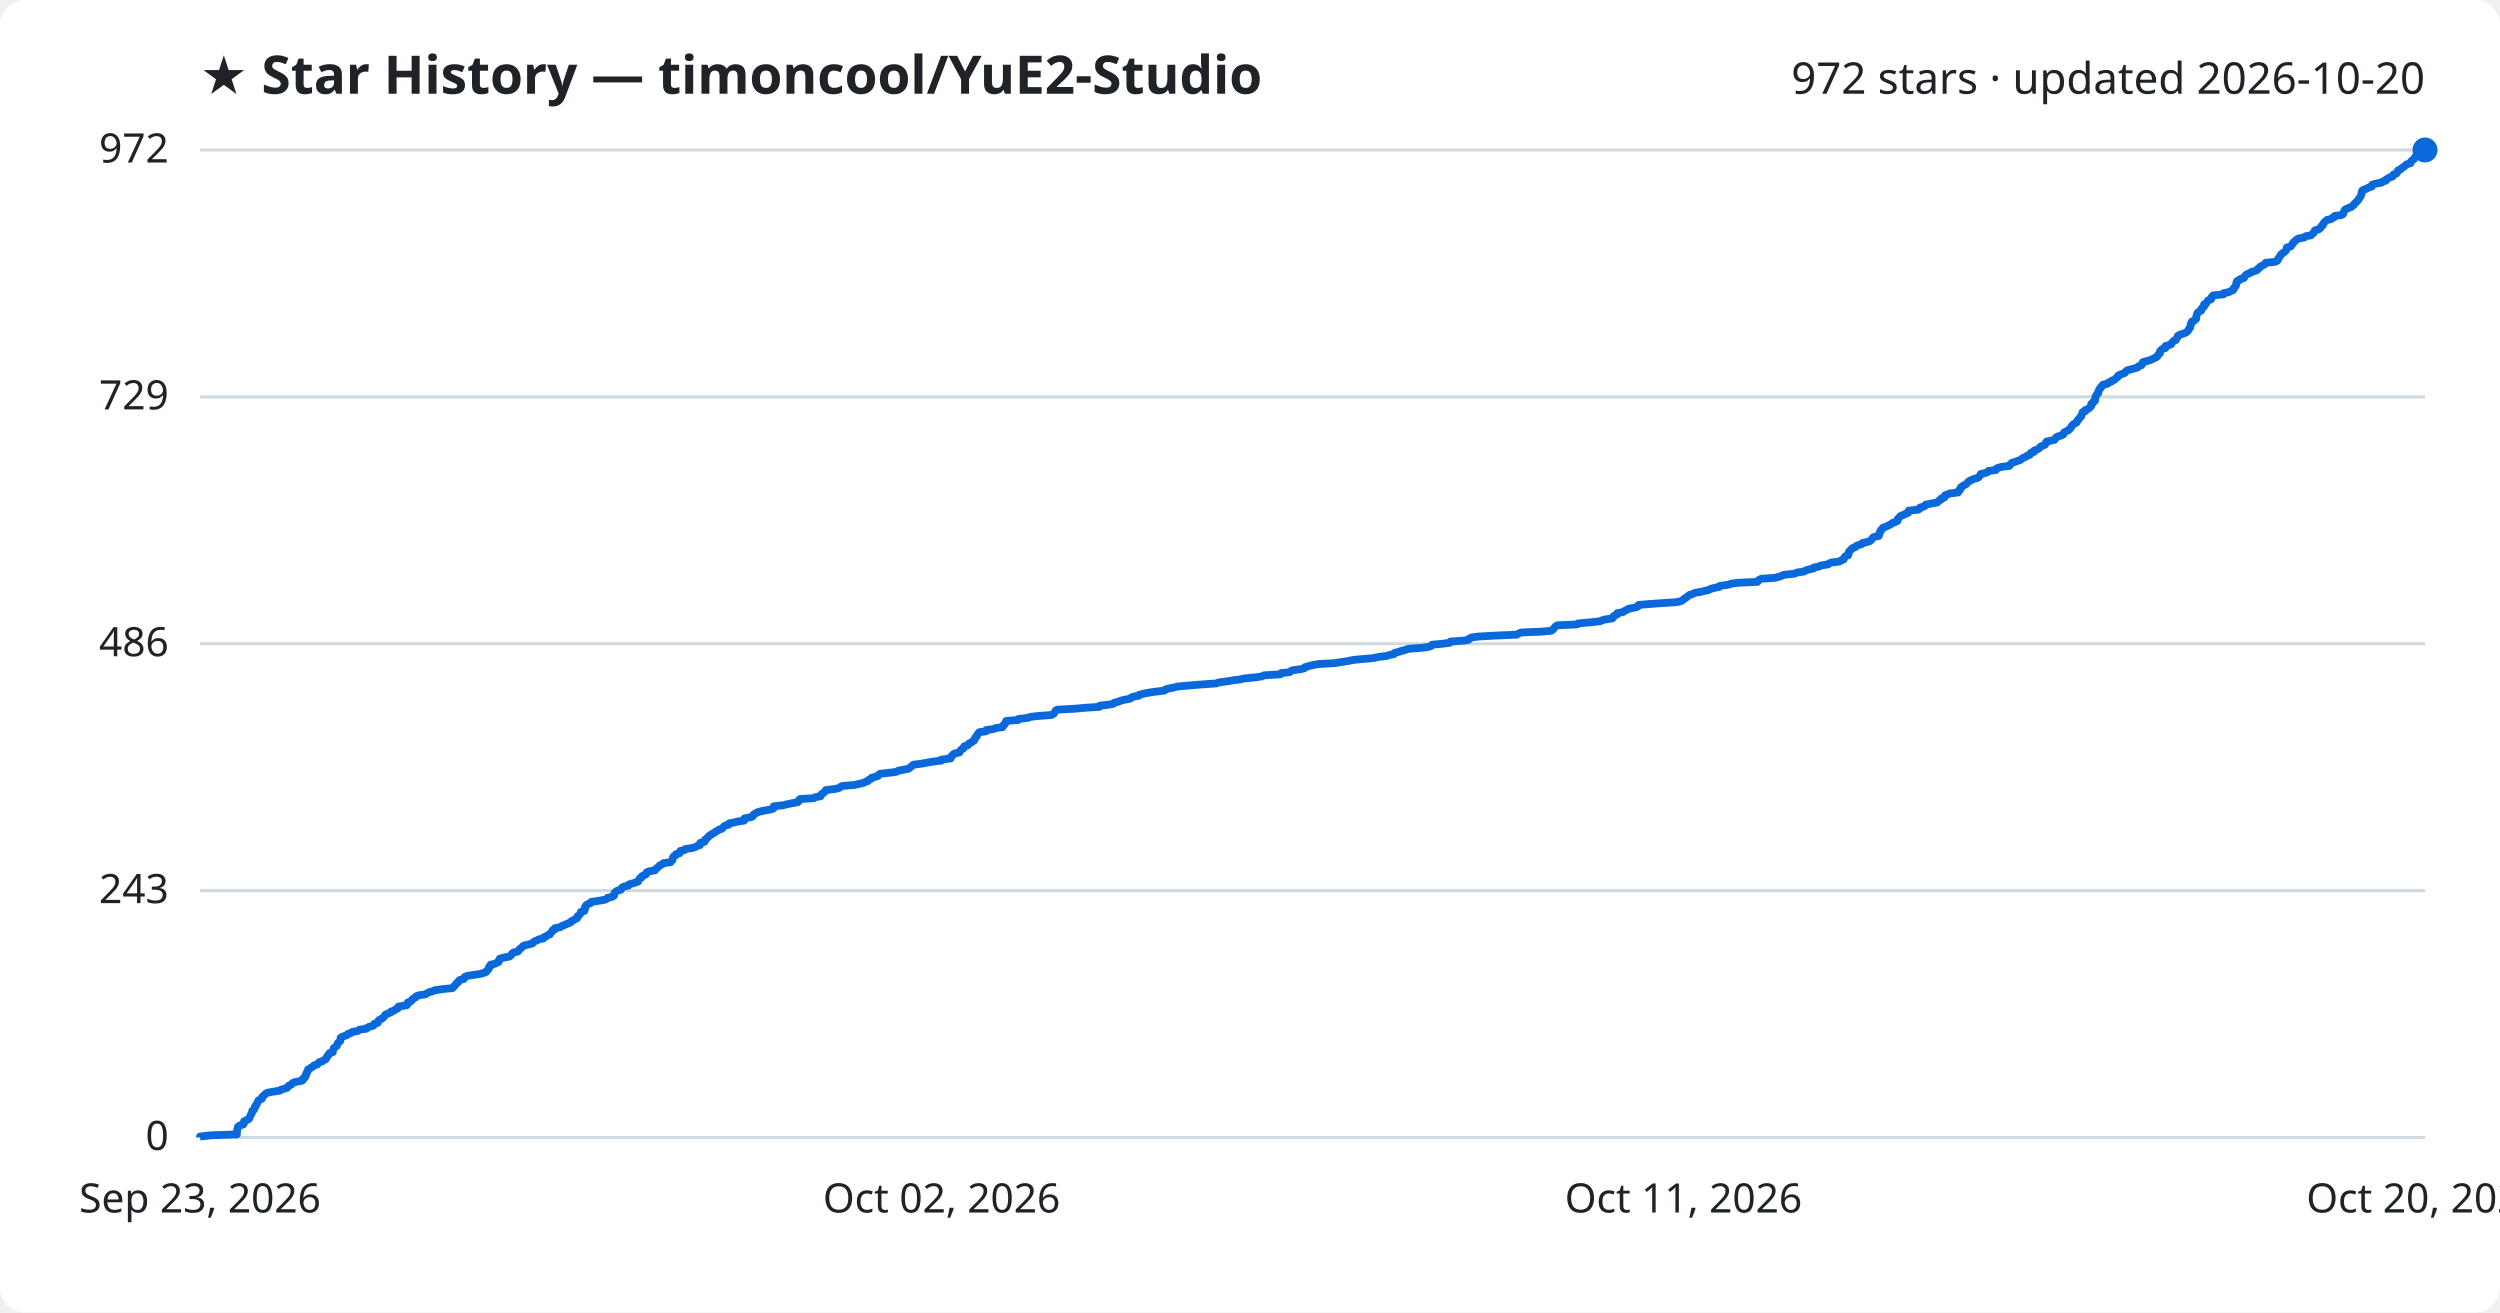
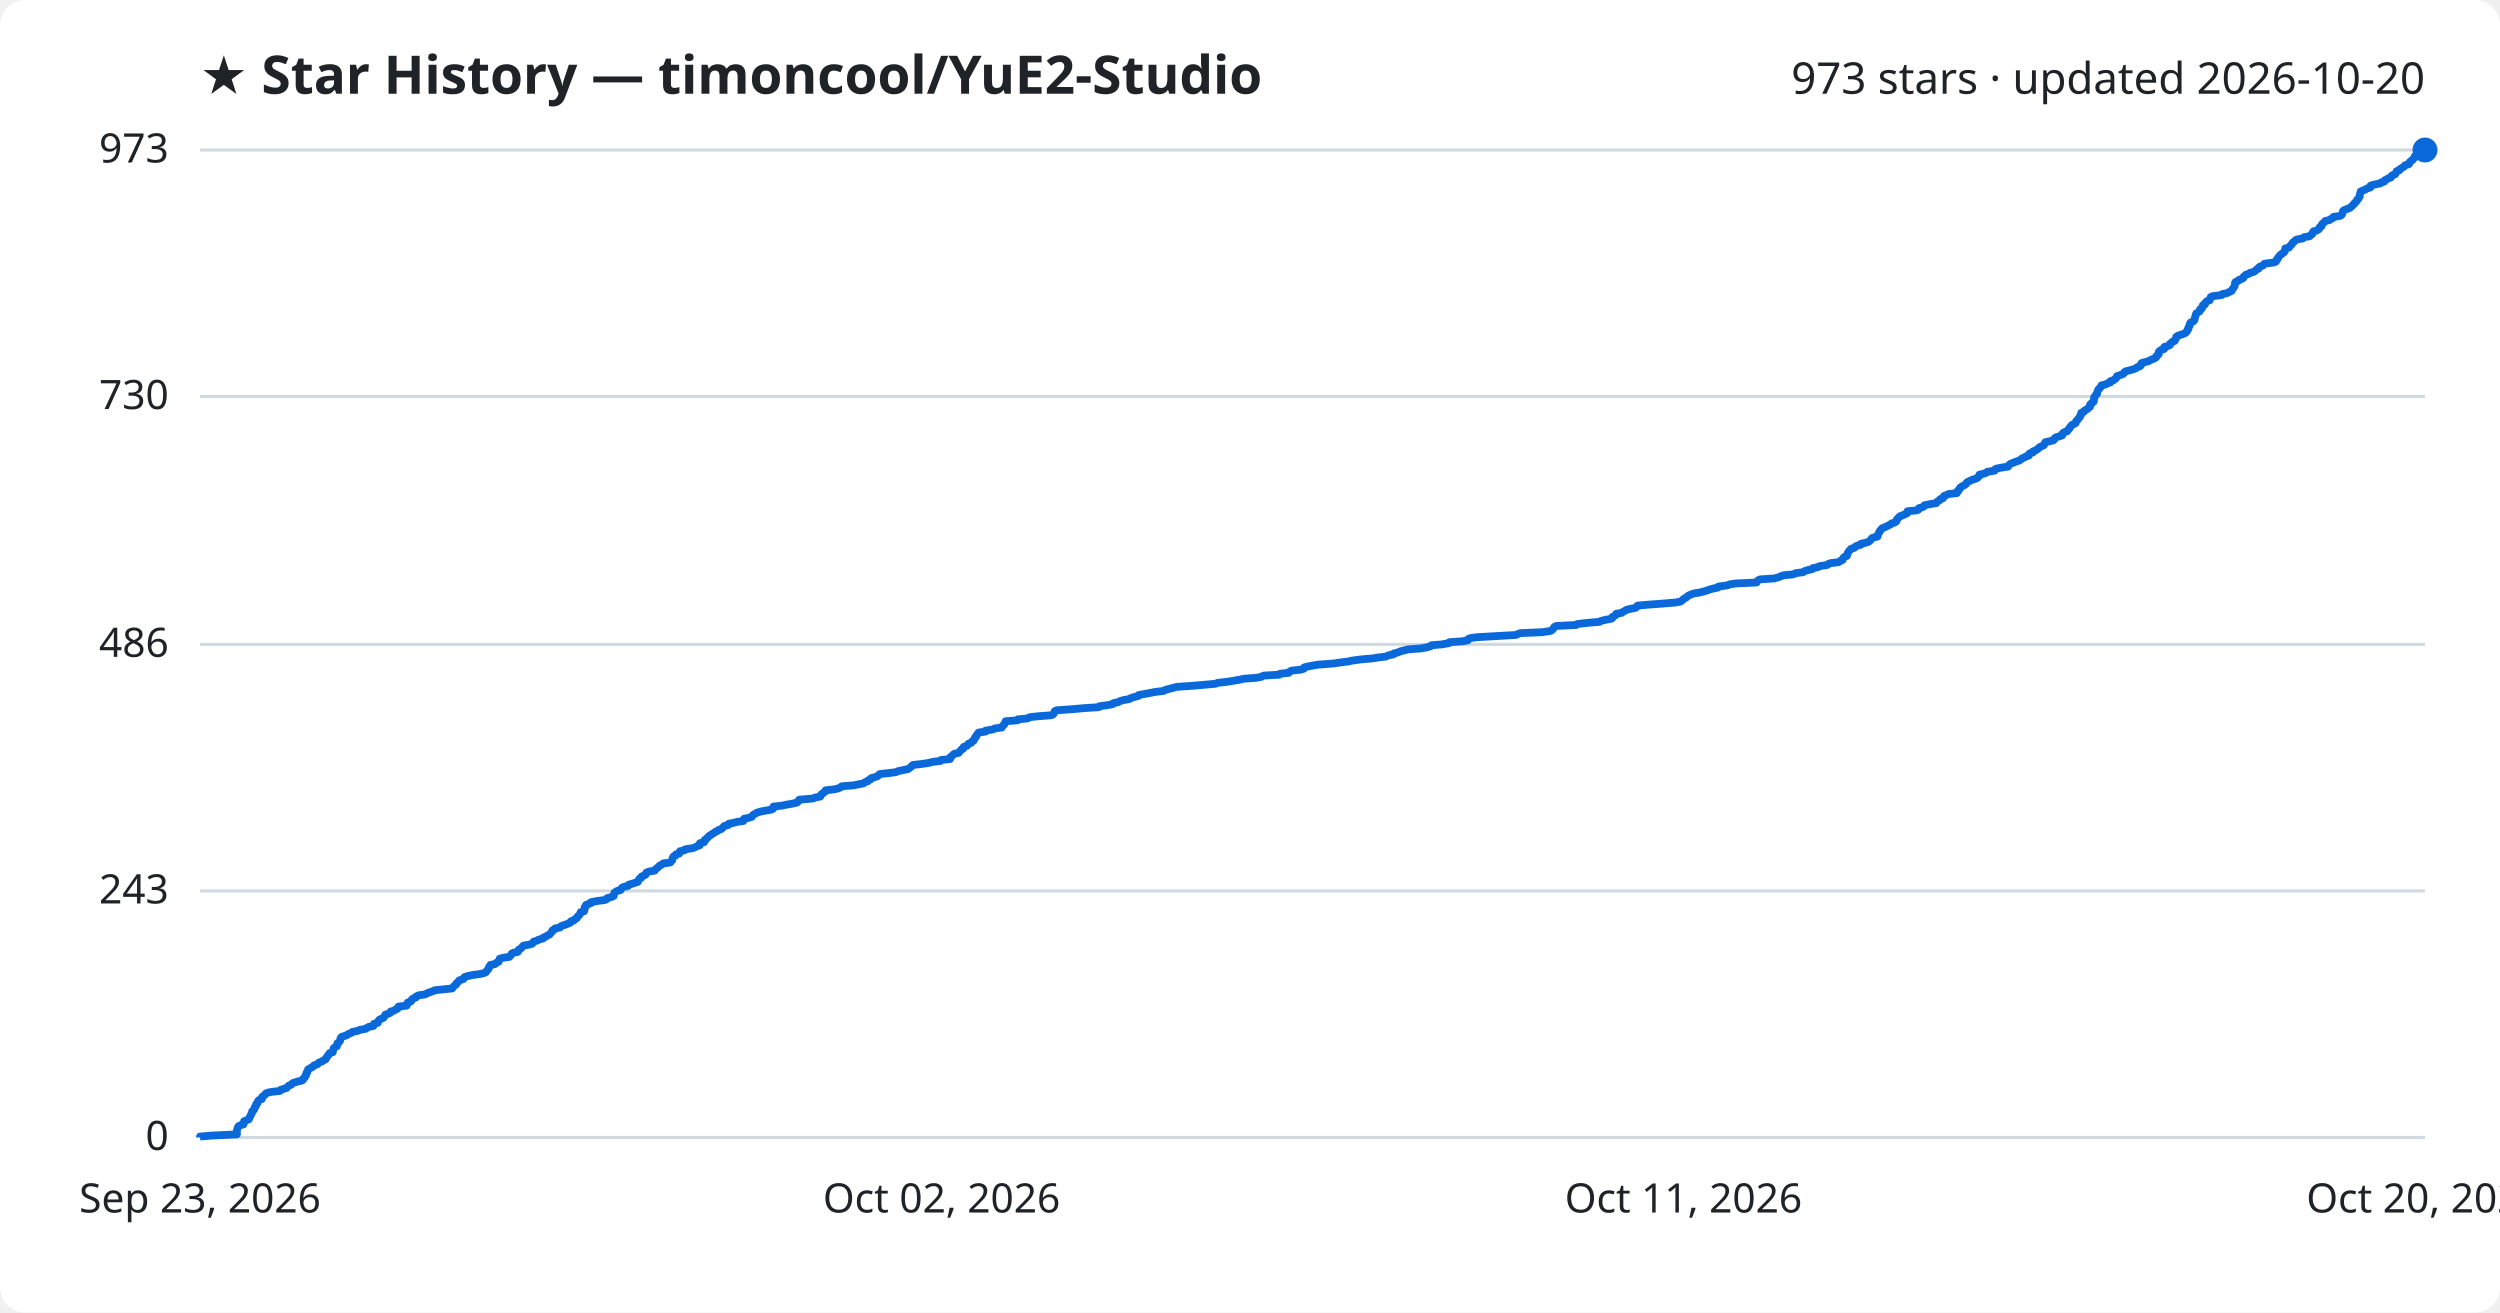
<svg xmlns="http://www.w3.org/2000/svg" viewBox="0 0 800 420" font-family="Segoe UI, sans-serif">
  <rect width="800" height="420" fill="#ffffff" rx="8" />
  <text x="64" y="30" fill="#1f2328" font-size="17" font-weight="700">★ Star History — timoncool/YuE2-Studio</text>
-   <text x="776" y="30" fill="#1f2328" font-size="14" text-anchor="end">972 stars · updated 2026-10-20</text>
+   <text x="776" y="30" fill="#1f2328" font-size="14" text-anchor="end">973 stars · updated 2026-10-20</text>
  <line x1="64" y1="364.0" x2="776" y2="364.0" stroke="#d1d9e0" stroke-width="1" />
  <text x="54" y="368.0" fill="#1f2328" font-size="13" text-anchor="end">0</text>
-   <line x1="64" y1="285.0" x2="776" y2="285.0" stroke="#d1d9e0" stroke-width="1" />
-   <text x="54" y="289.0" fill="#1f2328" font-size="13" text-anchor="end">243</text>
-   <line x1="64" y1="206.0" x2="776" y2="206.0" stroke="#d1d9e0" stroke-width="1" />
-   <text x="54" y="210.0" fill="#1f2328" font-size="13" text-anchor="end">486</text>
-   <line x1="64" y1="127.0" x2="776" y2="127.0" stroke="#d1d9e0" stroke-width="1" />
-   <text x="54" y="131.0" fill="#1f2328" font-size="13" text-anchor="end">729</text>
+   <line x1="64" y1="285.1" x2="776" y2="285.1" stroke="#d1d9e0" stroke-width="1" />
+   <text x="54" y="289.1" fill="#1f2328" font-size="13" text-anchor="end">243</text>
+   <line x1="64" y1="206.2" x2="776" y2="206.2" stroke="#d1d9e0" stroke-width="1" />
+   <text x="54" y="210.2" fill="#1f2328" font-size="13" text-anchor="end">486</text>
+   <line x1="64" y1="126.9" x2="776" y2="126.9" stroke="#d1d9e0" stroke-width="1" />
+   <text x="54" y="130.9" fill="#1f2328" font-size="13" text-anchor="end">730</text>
  <line x1="64" y1="48.0" x2="776" y2="48.0" stroke="#d1d9e0" stroke-width="1" />
-   <text x="54" y="52.0" fill="#1f2328" font-size="13" text-anchor="end">972</text>
-   <path d="M64.0,364.0 L64.0,363.7 L67.4,363.3 L75.8,363.0 L75.8,362.7 L75.8,362.4 L75.8,362.0 L75.9,361.7 L75.9,361.4 L76.1,361.1 L76.1,360.7 L76.3,360.4 L76.9,360.1 L77.9,359.8 L78.1,359.4 L78.1,359.1 L78.1,358.8 L78.8,358.5 L79.6,358.1 L79.8,357.8 L79.9,357.5 L80.1,357.2 L80.2,356.8 L80.4,356.5 L80.6,356.2 L80.7,355.9 L80.7,355.5 L81.2,355.2 L81.4,354.9 L81.5,354.6 L81.5,354.2 L81.9,353.9 L81.9,353.6 L82.1,353.3 L82.4,352.9 L82.5,352.6 L82.6,352.3 L82.9,352.0 L83.8,351.6 L83.9,351.3 L83.9,351.0 L84.3,350.7 L84.7,350.3 L85.0,350.0 L85.5,349.7 L87.0,349.4 L89.6,349.0 L89.9,348.7 L90.9,348.4 L91.9,348.1 L92.1,347.7 L92.4,347.4 L93.2,347.1 L93.4,346.8 L93.9,346.4 L95.2,346.1 L96.7,345.8 L97.0,345.5 L97.0,345.1 L97.6,344.8 L97.6,344.5 L97.9,344.2 L97.9,343.8 L98.0,343.5 L98.3,343.2 L98.3,342.9 L98.6,342.5 L98.6,342.2 L99.2,341.9 L99.6,341.6 L100.3,341.2 L100.5,340.9 L101.6,340.6 L101.8,340.3 L102.1,339.9 L103.2,339.6 L103.5,339.3 L104.2,339.0 L104.4,338.6 L104.6,338.3 L104.7,338.0 L105.1,337.7 L105.2,337.3 L105.5,337.0 L106.5,336.7 L106.5,336.4 L106.6,336.0 L106.8,335.7 L106.8,335.4 L107.2,335.1 L107.8,334.7 L107.9,334.4 L108.0,334.1 L108.1,333.8 L108.5,333.4 L108.9,333.1 L108.9,332.8 L109.0,332.5 L109.0,332.1 L109.4,331.8 L110.3,331.5 L111.1,331.2 L111.4,330.8 L112.5,330.5 L112.8,330.2 L114.5,329.9 L115.0,329.5 L117.2,329.2 L117.4,328.9 L118.1,328.6 L119.5,328.2 L119.7,327.9 L119.8,327.6 L120.9,327.3 L121.0,326.9 L121.1,326.6 L121.5,326.3 L122.1,326.0 L122.7,325.6 L122.9,325.3 L123.2,325.0 L123.3,324.7 L124.2,324.3 L125.0,324.0 L125.1,323.7 L126.1,323.4 L126.5,323.0 L127.3,322.7 L127.5,322.4 L127.5,322.1 L130.1,321.7 L130.4,321.4 L130.4,321.1 L130.5,320.8 L131.5,320.4 L131.8,320.1 L131.9,319.8 L132.3,319.5 L133.1,319.1 L133.2,318.8 L134.0,318.5 L136.1,318.2 L136.7,317.8 L137.3,317.5 L138.5,317.2 L139.0,316.9 L141.8,316.5 L144.8,316.2 L145.1,315.9 L145.3,315.6 L145.7,315.2 L146.0,314.9 L146.1,314.6 L146.6,314.3 L146.8,313.9 L147.1,313.6 L148.4,313.3 L148.6,313.0 L148.7,312.6 L149.5,312.3 L151.3,312.0 L153.5,311.7 L154.9,311.3 L155.6,311.0 L155.7,310.7 L156.1,310.4 L156.4,310.0 L156.5,309.7 L156.5,309.4 L157.0,309.1 L157.0,308.7 L158.4,308.4 L158.9,308.1 L159.6,307.8 L159.6,307.4 L159.8,307.1 L159.9,306.8 L160.9,306.5 L163.0,306.1 L163.4,305.8 L163.7,305.5 L163.8,305.2 L164.3,304.8 L165.7,304.5 L166.0,304.2 L166.1,303.9 L166.6,303.5 L167.0,303.2 L167.2,302.9 L167.6,302.6 L169.3,302.2 L170.4,301.9 L170.6,301.6 L170.9,301.3 L171.9,300.9 L172.4,300.6 L173.9,300.3 L173.9,300.0 L174.8,299.6 L175.2,299.3 L176.0,299.0 L176.1,298.7 L176.5,298.3 L176.7,298.0 L176.8,297.7 L177.6,297.4 L177.6,297.0 L179.3,296.7 L179.6,296.4 L180.4,296.1 L181.3,295.7 L182.0,295.4 L182.7,295.1 L182.8,294.8 L183.7,294.4 L184.0,294.1 L184.7,293.8 L184.8,293.5 L184.9,293.1 L185.4,292.8 L185.6,292.5 L185.8,292.2 L185.9,291.8 L187.0,291.5 L187.1,291.2 L187.2,290.9 L187.2,290.5 L187.2,290.2 L187.6,289.9 L187.6,289.6 L188.4,289.2 L189.2,288.9 L189.2,288.6 L191.3,288.3 L193.6,287.9 L194.2,287.6 L194.4,287.3 L195.9,287.0 L196.5,286.6 L196.5,286.3 L196.6,286.0 L196.7,285.7 L197.1,285.3 L197.6,285.0 L198.7,284.7 L198.9,284.3 L199.1,284.0 L199.7,283.7 L201.1,283.4 L201.3,283.0 L202.4,282.7 L203.3,282.4 L204.2,282.1 L204.3,281.7 L204.6,281.4 L204.7,281.1 L205.3,280.8 L205.4,280.4 L206.1,280.1 L206.7,279.8 L206.7,279.5 L207.0,279.1 L207.8,278.8 L209.6,278.5 L209.7,278.2 L210.2,277.8 L210.6,277.5 L210.9,277.2 L211.2,276.9 L212.0,276.5 L212.3,276.2 L214.6,275.9 L214.8,275.6 L215.2,275.2 L215.3,274.9 L215.3,274.6 L215.4,274.3 L215.7,273.9 L216.4,273.6 L216.4,273.3 L217.5,273.0 L217.6,272.6 L217.7,272.3 L219.1,272.0 L219.3,271.7 L221.8,271.3 L222.6,271.0 L223.1,270.7 L224.0,270.4 L224.0,270.0 L224.1,269.7 L225.4,269.4 L225.6,269.1 L225.6,268.7 L226.1,268.4 L226.3,268.1 L226.7,267.8 L227.0,267.4 L227.6,267.1 L227.9,266.8 L228.6,266.5 L229.0,266.1 L229.7,265.8 L230.0,265.5 L231.0,265.2 L231.4,264.8 L231.6,264.5 L232.0,264.2 L233.2,263.9 L233.3,263.5 L234.9,263.2 L236.0,262.9 L238.1,262.6 L238.2,262.2 L238.2,261.9 L239.7,261.6 L240.8,261.3 L241.0,260.9 L241.2,260.6 L241.8,260.3 L242.2,260.0 L243.5,259.6 L245.1,259.3 L246.8,259.0 L247.5,258.7 L247.6,258.3 L247.6,258.0 L250.5,257.7 L251.7,257.4 L253.6,257.0 L255.3,256.7 L255.6,256.4 L255.6,256.1 L256.0,255.7 L260.5,255.4 L260.9,255.1 L262.6,254.8 L262.7,254.4 L262.9,254.1 L263.5,253.8 L263.7,253.5 L264.3,253.1 L264.3,252.8 L267.0,252.5 L268.4,252.2 L269.0,251.8 L269.5,251.5 L273.4,251.2 L274.7,250.9 L276.4,250.5 L276.9,250.2 L277.8,249.9 L277.9,249.6 L278.8,249.2 L278.9,248.9 L280.0,248.6 L281.0,248.3 L281.2,247.9 L281.6,247.6 L284.5,247.3 L286.8,247.0 L287.5,246.6 L289.2,246.3 L290.7,246.0 L291.1,245.7 L291.6,245.3 L291.9,245.0 L292.3,244.7 L294.8,244.4 L296.9,244.0 L298.6,243.7 L301.2,243.4 L301.2,243.1 L304.2,242.7 L304.3,242.4 L304.3,242.1 L304.8,241.8 L305.0,241.4 L305.5,241.1 L307.0,240.8 L307.1,240.5 L307.4,240.1 L307.7,239.8 L308.3,239.5 L308.3,239.2 L308.6,238.8 L309.7,238.5 L309.9,238.2 L310.1,237.9 L311.0,237.5 L311.2,237.2 L311.8,236.9 L311.8,236.6 L312.0,236.2 L312.2,235.9 L312.6,235.6 L312.6,235.3 L312.9,234.9 L313.1,234.6 L313.4,234.3 L315.6,234.0 L315.6,233.6 L318.0,233.3 L318.5,233.0 L320.8,232.7 L320.9,232.3 L321.1,232.0 L321.6,231.7 L321.6,231.4 L321.9,231.0 L322.0,230.7 L325.8,230.4 L325.8,230.1 L329.0,229.7 L329.7,229.4 L332.4,229.1 L336.5,228.8 L337.2,228.4 L337.4,228.1 L337.6,227.8 L337.7,227.5 L338.3,227.1 L343.8,226.8 L347.1,226.5 L351.8,226.2 L352.0,225.8 L354.9,225.5 L356.3,225.2 L356.5,224.9 L358.0,224.5 L358.7,224.2 L359.9,223.9 L361.6,223.6 L362.0,223.2 L362.9,222.9 L364.5,222.6 L364.6,222.3 L366.3,221.9 L367.9,221.6 L370.0,221.3 L372.6,221.0 L373.0,220.6 L374.1,220.3 L375.7,220.0 L376.7,219.7 L381.1,219.3 L384.9,219.0 L389.2,218.7 L389.9,218.4 L392.8,218.0 L394.6,217.7 L396.9,217.4 L398.2,217.1 L402.2,216.7 L403.9,216.4 L404.5,216.1 L409.7,215.8 L409.9,215.4 L412.7,215.1 L413.0,214.8 L413.5,214.5 L416.4,214.1 L417.5,213.8 L417.6,213.5 L418.6,213.2 L420.2,212.8 L421.9,212.5 L427.1,212.2 L429.0,211.9 L431.5,211.5 L432.9,211.2 L435.9,210.9 L439.4,210.6 L441.3,210.2 L443.8,209.9 L444.6,209.6 L446.1,209.3 L446.3,208.9 L447.6,208.6 L448.4,208.3 L449.6,208.0 L450.8,207.6 L455.0,207.3 L457.1,207.0 L458.0,206.7 L458.3,206.3 L461.6,206.0 L463.9,205.7 L464.1,205.3 L468.4,205.0 L470.0,204.7 L470.1,204.4 L470.8,204.0 L473.0,203.7 L478.2,203.4 L485.3,203.1 L486.0,202.7 L486.8,202.4 L493.8,202.1 L496.5,201.8 L497.0,201.4 L497.2,201.1 L497.5,200.8 L497.7,200.5 L498.4,200.1 L504.7,199.8 L505.0,199.5 L508.4,199.2 L512.1,198.8 L512.6,198.5 L513.8,198.2 L515.9,197.9 L516.3,197.5 L516.3,197.2 L516.9,196.9 L517.5,196.6 L517.5,196.2 L519.3,195.9 L519.6,195.6 L520.4,195.3 L520.9,194.9 L522.2,194.6 L523.7,194.3 L524.2,194.0 L524.3,193.6 L527.6,193.3 L531.8,193.0 L536.5,192.7 L538.1,192.3 L538.5,192.0 L538.8,191.7 L539.3,191.4 L539.9,191.0 L540.2,190.7 L540.6,190.4 L541.6,190.1 L542.4,189.7 L544.2,189.4 L545.4,189.1 L546.8,188.8 L547.5,188.4 L548.7,188.1 L550.2,187.8 L550.3,187.5 L553.1,187.1 L553.9,186.8 L555.9,186.5 L562.4,186.2 L562.6,185.8 L563.0,185.5 L563.6,185.2 L568.0,184.9 L569.5,184.5 L570.2,184.2 L571.0,183.9 L574.2,183.6 L575.1,183.2 L577.3,182.9 L577.7,182.6 L578.6,182.3 L580.3,181.9 L580.4,181.6 L582.1,181.3 L582.5,181.0 L585.0,180.6 L585.3,180.3 L586.1,180.0 L588.6,179.7 L589.2,179.3 L590.0,179.0 L590.0,178.7 L590.2,178.4 L590.5,178.0 L591.4,177.7 L591.4,177.4 L591.6,177.1 L591.6,176.7 L591.8,176.4 L592.1,176.1 L592.4,175.8 L592.8,175.4 L593.7,175.1 L593.9,174.8 L594.5,174.5 L595.8,174.1 L595.9,173.8 L597.2,173.5 L598.3,173.2 L598.8,172.8 L599.0,172.5 L599.2,172.2 L599.5,171.9 L601.2,171.5 L601.3,171.2 L601.3,170.9 L601.5,170.6 L601.6,170.2 L601.9,169.9 L601.9,169.6 L602.3,169.3 L602.5,168.9 L603.3,168.6 L604.0,168.3 L604.6,168.0 L605.3,167.6 L605.7,167.3 L606.6,167.0 L607.2,166.7 L607.3,166.3 L607.3,166.0 L607.7,165.7 L607.9,165.4 L608.4,165.0 L609.3,164.7 L609.7,164.4 L610.6,164.1 L610.8,163.7 L610.8,163.4 L613.8,163.1 L614.3,162.8 L614.4,162.4 L615.6,162.1 L616.1,161.8 L616.2,161.5 L618.1,161.1 L619.9,160.8 L620.2,160.5 L620.5,160.2 L621.2,159.8 L621.2,159.5 L622.2,159.2 L622.3,158.9 L622.4,158.5 L623.3,158.2 L623.9,157.9 L626.6,157.6 L626.6,157.2 L627.1,156.9 L627.1,156.6 L627.5,156.3 L627.5,155.9 L628.0,155.6 L628.4,155.3 L629.1,155.0 L629.5,154.6 L629.7,154.3 L630.1,154.0 L630.7,153.7 L631.5,153.3 L632.6,153.0 L633.2,152.7 L633.4,152.4 L633.8,152.0 L633.8,151.7 L635.1,151.4 L636.0,151.1 L636.3,150.7 L638.7,150.4 L638.7,150.1 L639.1,149.8 L640.5,149.4 L643.0,149.1 L643.1,148.8 L643.4,148.5 L643.8,148.1 L644.8,147.8 L645.6,147.5 L646.5,147.2 L647.0,146.8 L647.4,146.5 L648.2,146.2 L648.6,145.9 L649.6,145.5 L649.6,145.2 L649.9,144.9 L650.9,144.6 L650.9,144.2 L651.8,143.9 L652.3,143.6 L652.7,143.3 L653.0,142.9 L653.7,142.6 L654.4,142.3 L654.6,142.0 L654.7,141.6 L654.9,141.3 L656.3,141.0 L657.5,140.7 L657.8,140.3 L657.9,140.0 L658.4,139.7 L659.5,139.4 L660.3,139.0 L660.3,138.7 L660.5,138.4 L661.0,138.1 L661.9,137.7 L662.1,137.4 L662.5,137.1 L662.7,136.8 L662.9,136.4 L663.2,136.1 L663.4,135.8 L664.0,135.5 L664.6,135.1 L664.7,134.8 L664.8,134.5 L665.2,134.2 L665.4,133.8 L665.7,133.5 L666.0,133.2 L666.0,132.9 L666.3,132.5 L666.4,132.2 L666.4,131.9 L667.3,131.6 L667.3,131.2 L668.1,130.9 L668.6,130.6 L668.8,130.3 L669.2,129.9 L669.2,129.6 L669.2,129.3 L669.7,129.0 L669.8,128.6 L670.4,128.3 L670.4,128.0 L670.5,127.7 L670.5,127.3 L670.5,127.0 L670.7,126.7 L671.0,126.3 L671.1,126.0 L671.5,125.7 L671.5,125.4 L671.6,125.0 L671.7,124.7 L671.9,124.4 L672.3,124.1 L672.4,123.7 L672.9,123.4 L672.9,123.1 L674.4,122.8 L674.7,122.4 L675.7,122.1 L675.8,121.8 L676.7,121.5 L677.0,121.1 L677.5,120.8 L677.8,120.5 L677.8,120.2 L678.6,119.8 L679.6,119.5 L680.1,119.2 L680.2,118.9 L680.7,118.5 L681.9,118.2 L683.0,117.9 L684.0,117.6 L684.3,117.2 L685.2,116.9 L685.5,116.6 L685.5,116.3 L685.7,115.9 L686.7,115.6 L687.9,115.3 L688.6,115.0 L689.4,114.6 L690.0,114.3 L690.4,114.0 L690.5,113.7 L690.9,113.3 L691.2,113.0 L691.2,112.7 L691.2,112.4 L691.6,112.0 L691.9,111.7 L692.9,111.4 L692.9,111.1 L693.0,110.7 L694.2,110.4 L694.8,110.1 L694.9,109.8 L695.3,109.4 L695.5,109.1 L696.3,108.8 L696.4,108.5 L696.7,108.1 L696.8,107.8 L696.9,107.5 L697.4,107.2 L698.5,106.8 L699.3,106.5 L699.8,106.2 L700.1,105.9 L700.4,105.5 L700.5,105.2 L700.8,104.9 L700.8,104.6 L701.0,104.2 L701.1,103.9 L701.1,103.6 L701.2,103.3 L701.4,102.9 L702.2,102.6 L702.5,102.3 L702.8,102.0 L702.8,101.6 L702.8,101.3 L702.9,101.0 L703.0,100.7 L703.1,100.3 L703.3,100.0 L703.7,99.7 L704.4,99.4 L704.4,99.0 L704.5,98.7 L705.0,98.4 L705.3,98.1 L705.3,97.7 L705.3,97.4 L706.0,97.1 L706.1,96.8 L706.4,96.4 L706.6,96.1 L707.5,95.8 L707.7,95.5 L707.7,95.1 L707.9,94.8 L708.3,94.5 L711.5,94.2 L711.6,93.8 L713.2,93.5 L713.7,93.2 L714.5,92.9 L714.8,92.5 L714.8,92.2 L715.2,91.9 L715.3,91.6 L715.6,91.2 L715.6,90.9 L715.6,90.6 L715.7,90.3 L715.9,89.9 L716.7,89.6 L716.9,89.3 L718.0,89.0 L718.3,88.6 L718.4,88.3 L718.7,88.0 L719.1,87.7 L720.2,87.3 L720.5,87.0 L721.7,86.7 L722.3,86.4 L722.5,86.0 L723.1,85.7 L723.2,85.4 L723.7,85.1 L724.5,84.7 L724.9,84.4 L725.0,84.1 L728.0,83.8 L728.8,83.4 L728.9,83.1 L729.0,82.8 L729.3,82.5 L729.5,82.1 L729.7,81.8 L729.9,81.5 L730.2,81.2 L730.8,80.8 L731.2,80.5 L731.5,80.2 L731.6,79.9 L731.7,79.5 L731.8,79.2 L733.0,78.9 L733.2,78.6 L733.5,78.2 L733.8,77.9 L733.9,77.6 L734.2,77.3 L734.7,76.9 L735.0,76.6 L735.6,76.3 L737.4,76.0 L737.8,75.6 L739.5,75.3 L739.8,75.0 L740.2,74.7 L740.5,74.3 L740.6,74.0 L740.8,73.7 L742.0,73.4 L742.5,73.0 L742.7,72.7 L742.8,72.4 L743.3,72.1 L743.4,71.7 L743.6,71.4 L743.8,71.1 L744.2,70.8 L744.6,70.4 L746.0,70.1 L746.2,69.8 L747.0,69.5 L747.1,69.1 L749.3,68.8 L749.8,68.5 L749.9,68.2 L750.0,67.8 L750.2,67.5 L750.3,67.2 L750.7,66.9 L751.7,66.5 L752.5,66.2 L752.7,65.9 L753.2,65.6 L753.4,65.2 L753.8,64.9 L754.0,64.6 L754.4,64.3 L754.7,63.9 L754.8,63.6 L755.1,63.3 L755.3,63.0 L755.5,62.6 L755.6,62.3 L755.7,62.0 L755.7,61.7 L755.9,61.3 L755.9,61.0 L756.4,60.7 L757.3,60.4 L758.0,60.0 L759.0,59.7 L759.0,59.4 L759.1,59.1 L760.5,58.7 L762.2,58.4 L762.4,58.1 L763.5,57.8 L763.6,57.4 L764.2,57.1 L764.6,56.8 L765.6,56.5 L765.7,56.1 L766.0,55.8 L766.9,55.5 L767.1,55.2 L767.2,54.8 L767.4,54.5 L768.2,54.2 L768.4,53.9 L769.0,53.5 L769.4,53.2 L769.8,52.9 L770.1,52.6 L771.4,52.2 L771.4,51.9 L771.6,51.6 L771.9,51.3 L772.5,50.9 L772.6,50.6 L772.9,50.3 L773.0,50.0 L773.3,49.6 L773.8,49.3 L774.2,49.0 L774.4,48.7 L774.9,48.3 L776.0,48.0 L776.0,48.0" fill="none" stroke="#0969da" stroke-width="2.5" stroke-linejoin="round" />
+   <text x="54" y="52.0" fill="#1f2328" font-size="13" text-anchor="end">973</text>
+   <path d="M64.0,364.0 L64.0,363.7 L67.4,363.4 L75.8,363.0 L75.8,362.7 L75.8,362.4 L75.8,362.1 L75.8,361.7 L75.9,361.4 L76.0,361.1 L76.1,360.8 L76.3,360.4 L76.9,360.1 L77.9,359.8 L78.0,359.5 L78.1,359.1 L78.1,358.8 L78.8,358.5 L79.6,358.2 L79.8,357.8 L79.9,357.5 L80.1,357.2 L80.2,356.9 L80.4,356.5 L80.6,356.2 L80.7,355.9 L80.7,355.6 L81.2,355.2 L81.4,354.9 L81.5,354.6 L81.5,354.3 L81.9,353.9 L81.9,353.6 L82.0,353.3 L82.4,353.0 L82.5,352.6 L82.6,352.3 L82.9,352.0 L83.8,351.7 L83.9,351.3 L83.9,351.0 L84.3,350.7 L84.7,350.4 L85.0,350.0 L85.5,349.7 L86.9,349.4 L89.6,349.1 L89.9,348.7 L90.9,348.4 L91.8,348.1 L92.0,347.8 L92.4,347.4 L93.2,347.1 L93.4,346.8 L93.9,346.5 L95.2,346.1 L96.6,345.8 L97.0,345.5 L97.0,345.2 L97.5,344.8 L97.6,344.5 L97.9,344.2 L97.9,343.9 L98.0,343.5 L98.3,343.2 L98.3,342.9 L98.5,342.6 L98.6,342.2 L99.2,341.9 L99.6,341.6 L100.2,341.3 L100.5,340.9 L101.5,340.6 L101.8,340.3 L102.1,340.0 L103.2,339.6 L103.5,339.3 L104.2,339.0 L104.3,338.7 L104.6,338.3 L104.7,338.0 L105.1,337.7 L105.2,337.4 L105.5,337.0 L106.5,336.7 L106.5,336.4 L106.6,336.1 L106.7,335.7 L106.8,335.4 L107.2,335.1 L107.8,334.8 L107.8,334.4 L107.9,334.1 L108.0,333.8 L108.5,333.5 L108.8,333.1 L108.9,332.8 L108.9,332.5 L109.0,332.2 L109.3,331.8 L110.3,331.5 L111.1,331.2 L111.4,330.9 L112.5,330.5 L112.8,330.2 L114.4,329.9 L115.0,329.6 L117.1,329.2 L117.4,328.9 L118.0,328.6 L119.5,328.3 L119.7,328.0 L119.7,327.6 L120.9,327.3 L120.9,327.0 L121.1,326.7 L121.4,326.3 L122.0,326.0 L122.7,325.7 L122.9,325.4 L123.2,325.0 L123.3,324.7 L124.2,324.4 L124.9,324.1 L125.0,323.7 L126.1,323.4 L126.5,323.1 L127.2,322.8 L127.4,322.4 L127.5,322.1 L130.1,321.8 L130.3,321.5 L130.3,321.1 L130.5,320.8 L131.4,320.5 L131.7,320.2 L131.8,319.8 L132.2,319.5 L133.1,319.2 L133.1,318.9 L134.0,318.5 L136.1,318.2 L136.6,317.9 L137.3,317.6 L138.5,317.2 L139.0,316.9 L141.8,316.6 L144.7,316.3 L145.0,315.9 L145.2,315.6 L145.6,315.3 L146.0,315.0 L146.1,314.6 L146.5,314.3 L146.8,314.0 L147.0,313.7 L148.3,313.3 L148.5,313.0 L148.6,312.7 L149.4,312.4 L151.3,312.0 L153.5,311.7 L154.8,311.4 L155.5,311.1 L155.7,310.7 L156.0,310.4 L156.3,310.1 L156.4,309.8 L156.5,309.4 L156.9,309.1 L156.9,308.8 L158.4,308.5 L158.8,308.1 L159.5,307.8 L159.6,307.5 L159.8,307.2 L159.9,306.8 L160.9,306.5 L163.0,306.2 L163.3,305.9 L163.6,305.5 L163.7,305.2 L164.2,304.9 L165.7,304.6 L165.9,304.2 L166.0,303.9 L166.6,303.6 L166.9,303.3 L167.2,302.9 L167.5,302.6 L169.2,302.3 L170.3,302.0 L170.6,301.6 L170.8,301.3 L171.9,301.0 L172.3,300.7 L173.8,300.3 L173.9,300.0 L174.7,299.7 L175.1,299.4 L175.9,299.0 L176.1,298.7 L176.4,298.4 L176.7,298.1 L176.8,297.7 L177.5,297.4 L177.6,297.1 L179.2,296.8 L179.5,296.4 L180.3,296.1 L181.2,295.8 L181.9,295.5 L182.7,295.1 L182.7,294.8 L183.7,294.5 L183.9,294.2 L184.6,293.8 L184.7,293.5 L184.9,293.2 L185.3,292.9 L185.5,292.6 L185.8,292.2 L185.8,291.9 L186.9,291.6 L187.0,291.3 L187.1,290.9 L187.1,290.6 L187.1,290.3 L187.5,290.0 L187.5,289.6 L188.3,289.3 L189.1,289.0 L189.1,288.7 L191.2,288.3 L193.6,288.0 L194.2,287.7 L194.3,287.4 L195.8,287.0 L196.4,286.7 L196.4,286.4 L196.5,286.1 L196.6,285.7 L197.0,285.4 L197.5,285.1 L198.6,284.8 L198.8,284.4 L199.0,284.1 L199.6,283.8 L201.0,283.5 L201.2,283.1 L202.3,282.8 L203.2,282.5 L204.1,282.2 L204.2,281.8 L204.5,281.5 L204.6,281.2 L205.2,280.9 L205.3,280.5 L206.0,280.2 L206.6,279.9 L206.6,279.6 L206.9,279.2 L207.7,278.9 L209.5,278.6 L209.6,278.3 L210.1,277.9 L210.5,277.6 L210.8,277.3 L211.1,277.0 L211.9,276.6 L212.2,276.3 L214.5,276.0 L214.7,275.7 L215.1,275.3 L215.2,275.0 L215.2,274.7 L215.3,274.4 L215.6,274.0 L216.3,273.7 L216.3,273.4 L217.4,273.1 L217.5,272.7 L217.6,272.4 L219.0,272.1 L219.2,271.8 L221.7,271.4 L222.5,271.1 L223.0,270.8 L223.9,270.5 L223.9,270.1 L224.0,269.8 L225.3,269.5 L225.5,269.2 L225.5,268.8 L226.0,268.5 L226.2,268.2 L226.6,267.9 L226.9,267.5 L227.5,267.2 L227.8,266.9 L228.4,266.6 L228.9,266.2 L229.6,265.9 L229.9,265.6 L230.8,265.3 L231.3,264.9 L231.5,264.6 L231.8,264.3 L233.1,264.0 L233.2,263.6 L234.8,263.3 L235.9,263.0 L237.9,262.7 L238.1,262.3 L238.1,262.0 L239.6,261.7 L240.6,261.4 L240.8,261.0 L241.1,260.7 L241.7,260.4 L242.1,260.1 L243.4,259.7 L245.0,259.4 L246.7,259.1 L247.4,258.8 L247.4,258.5 L247.5,258.1 L250.3,257.8 L251.6,257.5 L253.4,257.2 L255.1,256.8 L255.4,256.5 L255.5,256.2 L255.8,255.9 L260.3,255.5 L260.8,255.2 L262.5,254.9 L262.6,254.6 L262.8,254.2 L263.3,253.9 L263.6,253.6 L264.1,253.3 L264.2,252.9 L266.9,252.6 L268.2,252.3 L268.9,252.0 L269.4,251.6 L273.3,251.3 L274.6,251.0 L276.3,250.7 L276.8,250.3 L277.7,250.0 L277.8,249.7 L278.6,249.4 L278.8,249.0 L279.9,248.7 L280.8,248.4 L281.1,248.1 L281.5,247.7 L284.3,247.4 L286.7,247.1 L287.3,246.8 L289.1,246.4 L290.6,246.1 L291.0,245.8 L291.4,245.5 L291.8,245.1 L292.1,244.8 L294.7,244.5 L296.8,244.2 L298.5,243.8 L301.0,243.5 L301.1,243.2 L304.0,242.9 L304.2,242.5 L304.2,242.2 L304.7,241.9 L304.9,241.6 L305.4,241.2 L306.8,240.9 L307.0,240.6 L307.3,240.3 L307.6,239.9 L308.2,239.6 L308.2,239.3 L308.4,239.0 L309.5,238.6 L309.7,238.3 L309.9,238.0 L310.8,237.7 L311.0,237.3 L311.6,237.0 L311.6,236.7 L311.9,236.4 L312.0,236.0 L312.4,235.7 L312.4,235.4 L312.7,235.1 L312.9,234.7 L313.2,234.4 L315.4,234.1 L315.4,233.8 L317.8,233.4 L318.3,233.1 L320.6,232.8 L320.7,232.5 L321.0,232.1 L321.4,231.8 L321.5,231.5 L321.7,231.2 L321.8,230.8 L325.6,230.5 L325.7,230.2 L328.8,229.9 L329.5,229.5 L332.2,229.2 L336.3,228.9 L337.0,228.6 L337.3,228.2 L337.4,227.9 L337.5,227.6 L338.1,227.3 L343.6,226.9 L346.9,226.6 L351.6,226.3 L351.8,226.0 L354.7,225.6 L356.1,225.3 L356.3,225.0 L357.8,224.7 L358.5,224.3 L359.7,224.0 L361.4,223.7 L361.8,223.4 L362.7,223.1 L364.3,222.7 L364.4,222.4 L366.1,222.1 L367.7,221.8 L369.8,221.4 L372.4,221.1 L372.8,220.8 L373.9,220.5 L375.5,220.1 L376.5,219.8 L380.9,219.5 L384.6,219.2 L389.0,218.8 L389.7,218.5 L392.5,218.2 L394.4,217.9 L396.7,217.5 L398.0,217.2 L402.0,216.9 L403.6,216.6 L404.3,216.2 L409.4,215.9 L409.6,215.6 L412.4,215.3 L412.7,214.9 L413.3,214.6 L416.2,214.3 L417.2,214.0 L417.3,213.6 L418.4,213.3 L420.0,213.0 L421.7,212.7 L426.9,212.3 L428.8,212.0 L431.3,211.7 L432.6,211.4 L435.6,211.0 L439.1,210.7 L441.0,210.4 L443.5,210.1 L444.3,209.7 L445.9,209.4 L446.0,209.1 L447.3,208.8 L448.2,208.4 L449.4,208.1 L450.6,207.8 L454.7,207.5 L456.8,207.1 L457.8,206.8 L458.0,206.5 L461.4,206.2 L463.7,205.8 L463.8,205.5 L468.1,205.2 L469.7,204.9 L469.8,204.5 L470.5,204.2 L472.7,203.9 L477.9,203.6 L485.0,203.2 L485.7,202.9 L486.5,202.6 L493.5,202.3 L496.2,201.9 L496.7,201.6 L496.9,201.3 L497.2,201.0 L497.4,200.6 L498.1,200.3 L504.4,200.0 L504.7,199.7 L508.1,199.3 L511.8,199.0 L512.3,198.7 L513.5,198.4 L515.6,198.0 L516.0,197.7 L516.0,197.4 L516.6,197.1 L517.2,196.7 L517.2,196.4 L519.0,196.1 L519.3,195.8 L520.1,195.4 L520.6,195.1 L521.9,194.8 L523.4,194.5 L523.9,194.1 L524.0,193.8 L527.3,193.5 L531.4,193.2 L536.2,192.8 L537.8,192.5 L538.2,192.2 L538.5,191.9 L539.0,191.5 L539.6,191.2 L539.9,190.9 L540.3,190.6 L541.2,190.2 L542.0,189.9 L543.9,189.6 L545.1,189.3 L546.4,188.9 L547.2,188.6 L548.4,188.3 L549.8,188.0 L549.9,187.7 L552.8,187.3 L553.5,187.0 L555.5,186.7 L562.1,186.4 L562.3,186.0 L562.6,185.7 L563.2,185.4 L567.7,185.1 L569.2,184.7 L569.9,184.4 L570.7,184.1 L573.8,183.8 L574.7,183.4 L577.0,183.1 L577.4,182.8 L578.2,182.5 L580.0,182.1 L580.1,181.8 L581.7,181.5 L582.1,181.2 L584.7,180.8 L585.0,180.5 L585.8,180.2 L588.3,179.9 L588.9,179.5 L589.6,179.2 L589.7,178.9 L589.8,178.6 L590.2,178.2 L591.0,177.9 L591.0,177.6 L591.2,177.3 L591.3,176.9 L591.5,176.6 L591.7,176.3 L592.0,176.0 L592.4,175.6 L593.4,175.3 L593.6,175.0 L594.1,174.7 L595.5,174.3 L595.5,174.0 L596.9,173.7 L597.9,173.4 L598.4,173.0 L598.7,172.7 L598.9,172.4 L599.2,172.1 L600.8,171.7 L600.9,171.4 L600.9,171.1 L601.1,170.8 L601.3,170.4 L601.5,170.1 L601.6,169.8 L602.0,169.5 L602.2,169.1 L602.9,168.8 L603.6,168.5 L604.2,168.2 L605.0,167.8 L605.3,167.5 L606.3,167.2 L606.8,166.9 L607.0,166.5 L607.0,166.2 L607.3,165.9 L607.6,165.6 L608.0,165.2 L608.9,164.9 L609.4,164.6 L610.2,164.3 L610.4,163.9 L610.4,163.6 L613.5,163.3 L614.0,163.0 L614.1,162.6 L615.2,162.3 L615.7,162.0 L615.8,161.7 L617.7,161.3 L619.6,161.0 L619.8,160.7 L620.1,160.4 L620.8,160.0 L620.9,159.7 L621.8,159.4 L621.9,159.1 L622.1,158.7 L622.9,158.4 L623.5,158.1 L626.2,157.8 L626.2,157.4 L626.7,157.1 L626.7,156.8 L627.1,156.5 L627.2,156.1 L627.6,155.8 L628.1,155.5 L628.7,155.2 L629.2,154.8 L629.3,154.5 L629.7,154.2 L630.3,153.9 L631.2,153.5 L632.2,153.2 L632.8,152.9 L633.0,152.6 L633.4,152.3 L633.4,151.9 L634.7,151.6 L635.6,151.3 L635.9,151.0 L638.3,150.6 L638.3,150.3 L638.7,150.0 L640.1,149.7 L642.6,149.3 L642.7,149.0 L643.0,148.7 L643.4,148.4 L644.4,148.0 L645.2,147.7 L646.1,147.4 L646.6,147.1 L647.0,146.7 L647.8,146.4 L648.2,146.1 L649.2,145.8 L649.2,145.4 L649.5,145.1 L650.5,144.8 L650.5,144.5 L651.4,144.1 L651.9,143.8 L652.3,143.5 L652.5,143.2 L653.3,142.8 L654.0,142.5 L654.2,142.2 L654.3,141.9 L654.5,141.5 L655.9,141.2 L657.1,140.9 L657.4,140.6 L657.5,140.2 L658.0,139.9 L659.1,139.6 L659.9,139.3 L659.9,138.9 L660.1,138.6 L660.6,138.3 L661.5,138.0 L661.7,137.6 L662.1,137.3 L662.3,137.0 L662.4,136.7 L662.8,136.3 L663.0,136.0 L663.6,135.7 L664.2,135.4 L664.3,135.0 L664.4,134.7 L664.8,134.4 L665.0,134.1 L665.3,133.7 L665.6,133.4 L665.6,133.1 L665.9,132.8 L665.9,132.4 L666.0,132.1 L666.8,131.8 L666.9,131.5 L667.6,131.1 L668.1,130.8 L668.3,130.5 L668.8,130.2 L668.8,129.8 L668.8,129.5 L669.3,129.2 L669.4,128.9 L670.0,128.5 L670.0,128.2 L670.1,127.9 L670.1,127.6 L670.1,127.2 L670.3,126.9 L670.6,126.6 L670.7,126.3 L671.1,125.9 L671.1,125.6 L671.2,125.3 L671.3,125.0 L671.5,124.6 L671.9,124.3 L672.0,124.0 L672.4,123.7 L672.5,123.3 L673.9,123.0 L674.3,122.7 L675.3,122.4 L675.3,122.0 L676.3,121.7 L676.6,121.4 L677.1,121.1 L677.3,120.7 L677.4,120.4 L678.2,120.1 L679.2,119.8 L679.7,119.4 L679.8,119.1 L680.3,118.8 L681.5,118.5 L682.6,118.2 L683.6,117.8 L683.9,117.5 L684.8,117.2 L685.1,116.9 L685.1,116.5 L685.3,116.2 L686.3,115.9 L687.5,115.6 L688.2,115.2 L688.9,114.9 L689.6,114.6 L690.0,114.3 L690.1,113.9 L690.5,113.6 L690.8,113.3 L690.8,113.0 L690.8,112.6 L691.1,112.3 L691.5,112.0 L692.5,111.7 L692.5,111.3 L692.6,111.0 L693.8,110.7 L694.4,110.4 L694.4,110.0 L694.9,109.7 L695.1,109.4 L695.9,109.1 L696.0,108.7 L696.3,108.4 L696.4,108.1 L696.4,107.8 L697.0,107.4 L698.0,107.1 L698.8,106.8 L699.4,106.5 L699.7,106.1 L700.0,105.8 L700.0,105.5 L700.3,105.2 L700.3,104.8 L700.5,104.5 L700.7,104.2 L700.7,103.9 L700.8,103.5 L701.0,103.2 L701.8,102.9 L702.1,102.6 L702.3,102.2 L702.3,101.9 L702.4,101.6 L702.5,101.3 L702.6,100.9 L702.7,100.6 L702.8,100.3 L703.3,100.0 L703.9,99.6 L704.0,99.3 L704.0,99.0 L704.6,98.7 L704.8,98.3 L704.8,98.0 L704.9,97.7 L705.6,97.4 L705.6,97.0 L705.9,96.7 L706.2,96.4 L707.1,96.1 L707.2,95.7 L707.3,95.4 L707.4,95.1 L707.9,94.8 L711.0,94.4 L711.1,94.1 L712.7,93.8 L713.2,93.5 L714.1,93.1 L714.3,92.8 L714.4,92.5 L714.7,92.2 L714.9,91.8 L715.1,91.5 L715.1,91.2 L715.2,90.9 L715.2,90.5 L715.4,90.2 L716.2,89.9 L716.4,89.6 L717.5,89.2 L717.9,88.9 L717.9,88.6 L718.3,88.3 L718.7,87.9 L719.7,87.6 L720.0,87.3 L721.2,87.0 L721.8,86.6 L722.0,86.3 L722.7,86.0 L722.7,85.7 L723.2,85.3 L724.1,85.0 L724.4,84.7 L724.6,84.4 L727.6,84.0 L728.3,83.7 L728.5,83.4 L728.5,83.1 L728.9,82.8 L729.0,82.4 L729.3,82.1 L729.5,81.8 L729.8,81.5 L730.4,81.1 L730.8,80.8 L731.1,80.5 L731.2,80.2 L731.2,79.8 L731.3,79.5 L732.5,79.2 L732.7,78.9 L733.0,78.5 L733.4,78.2 L733.5,77.9 L733.7,77.6 L734.3,77.2 L734.5,76.9 L735.1,76.6 L736.9,76.3 L737.3,75.9 L739.1,75.6 L739.3,75.3 L739.8,75.0 L740.1,74.6 L740.1,74.3 L740.4,74.0 L741.5,73.7 L742.1,73.3 L742.2,73.0 L742.3,72.7 L742.9,72.4 L742.9,72.0 L743.1,71.7 L743.4,71.4 L743.8,71.1 L744.1,70.7 L745.5,70.4 L745.8,70.1 L746.5,69.8 L746.7,69.4 L748.8,69.1 L749.3,68.8 L749.5,68.5 L749.6,68.1 L749.7,67.8 L749.8,67.5 L750.2,67.2 L751.3,66.8 L752.0,66.5 L752.3,66.2 L752.7,65.9 L753.0,65.5 L753.4,65.2 L753.5,64.9 L753.9,64.6 L754.2,64.2 L754.3,63.9 L754.7,63.6 L754.8,63.3 L755.1,62.9 L755.1,62.6 L755.2,62.3 L755.2,62.0 L755.4,61.6 L755.4,61.3 L756.0,61.0 L756.8,60.7 L757.5,60.3 L758.5,60.0 L758.6,59.7 L758.6,59.4 L760.0,59.0 L761.7,58.7 L761.9,58.4 L763.0,58.1 L763.1,57.7 L763.7,57.4 L764.2,57.1 L765.1,56.8 L765.2,56.4 L765.5,56.1 L766.4,55.8 L766.6,55.5 L766.8,55.1 L766.9,54.8 L767.8,54.5 L767.9,54.2 L768.5,53.8 L769.0,53.5 L769.4,53.2 L769.6,52.9 L770.9,52.5 L771.0,52.2 L771.1,51.9 L771.4,51.6 L772.0,51.2 L772.2,50.9 L772.5,50.6 L772.6,50.3 L772.8,49.9 L773.3,49.6 L773.7,49.3 L773.9,49.0 L774.4,48.6 L775.5,48.3 L776.0,48.0 L776.0,48.0" fill="none" stroke="#0969da" stroke-width="2.5" stroke-linejoin="round" />
  <circle cx="776.0" cy="48.0" r="4" fill="#0969da" />
  <text x="64.0" y="388" fill="#1f2328" font-size="13" text-anchor="middle">Sep 23, 2026</text>
  <text x="301.3" y="388" fill="#1f2328" font-size="13" text-anchor="middle">Oct 02, 2026</text>
  <text x="538.7" y="388" fill="#1f2328" font-size="13" text-anchor="middle">Oct 11, 2026</text>
  <text x="776.0" y="388" fill="#1f2328" font-size="13" text-anchor="middle">Oct 20, 2026</text>
</svg>
